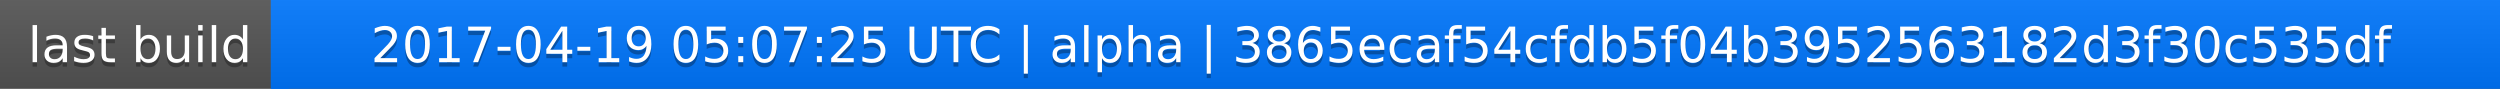
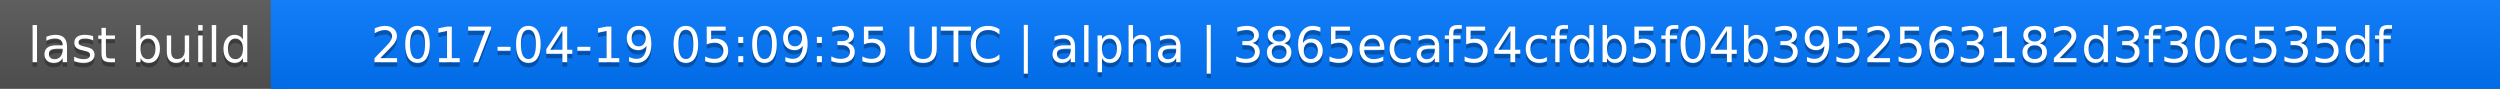
<svg xmlns="http://www.w3.org/2000/svg" width="563" height="20">
  <linearGradient id="a" x2="0" y2="100%">
    <stop offset="0" stop-color="#bbb" stop-opacity=".1" />
    <stop offset="1" stop-opacity=".1" />
  </linearGradient>
  <rect rx="0" width="563" height="20" fill="#555" />
  <rect rx="0" x="61" width="502" height="20" fill="#07f" />
  <path fill="#07f" d="M61 0h4v20h-4z" />
  <rect rx="0" width="563" height="20" fill="url(#a)" />
  <g fill="#fff" text-anchor="middle" font-family="DejaVu Sans,Verdana,Geneva,sans-serif" font-size="11">
    <text x="31.5" y="15" fill="#010101" fill-opacity=".3">last build</text>
    <text x="31.5" y="14">last build</text>
-     <text x="311" y="15" fill="#010101" fill-opacity=".3">2017-04-19 05:07:25 UTC | alpha | 3865ecaf54cfdb5f04b3952563182d3f30c535df</text>
-     <text x="311" y="14">2017-04-19 05:07:25 UTC | alpha | 3865ecaf54cfdb5f04b3952563182d3f30c535df</text>
+     <text x="311" y="15" fill="#010101" fill-opacity=".3">2017-04-19 05:09:35 UTC | alpha | 3865ecaf54cfdb5f04b3952563182d3f30c535df</text>
+     <text x="311" y="14">2017-04-19 05:09:35 UTC | alpha | 3865ecaf54cfdb5f04b3952563182d3f30c535df</text>
  </g>
</svg>
